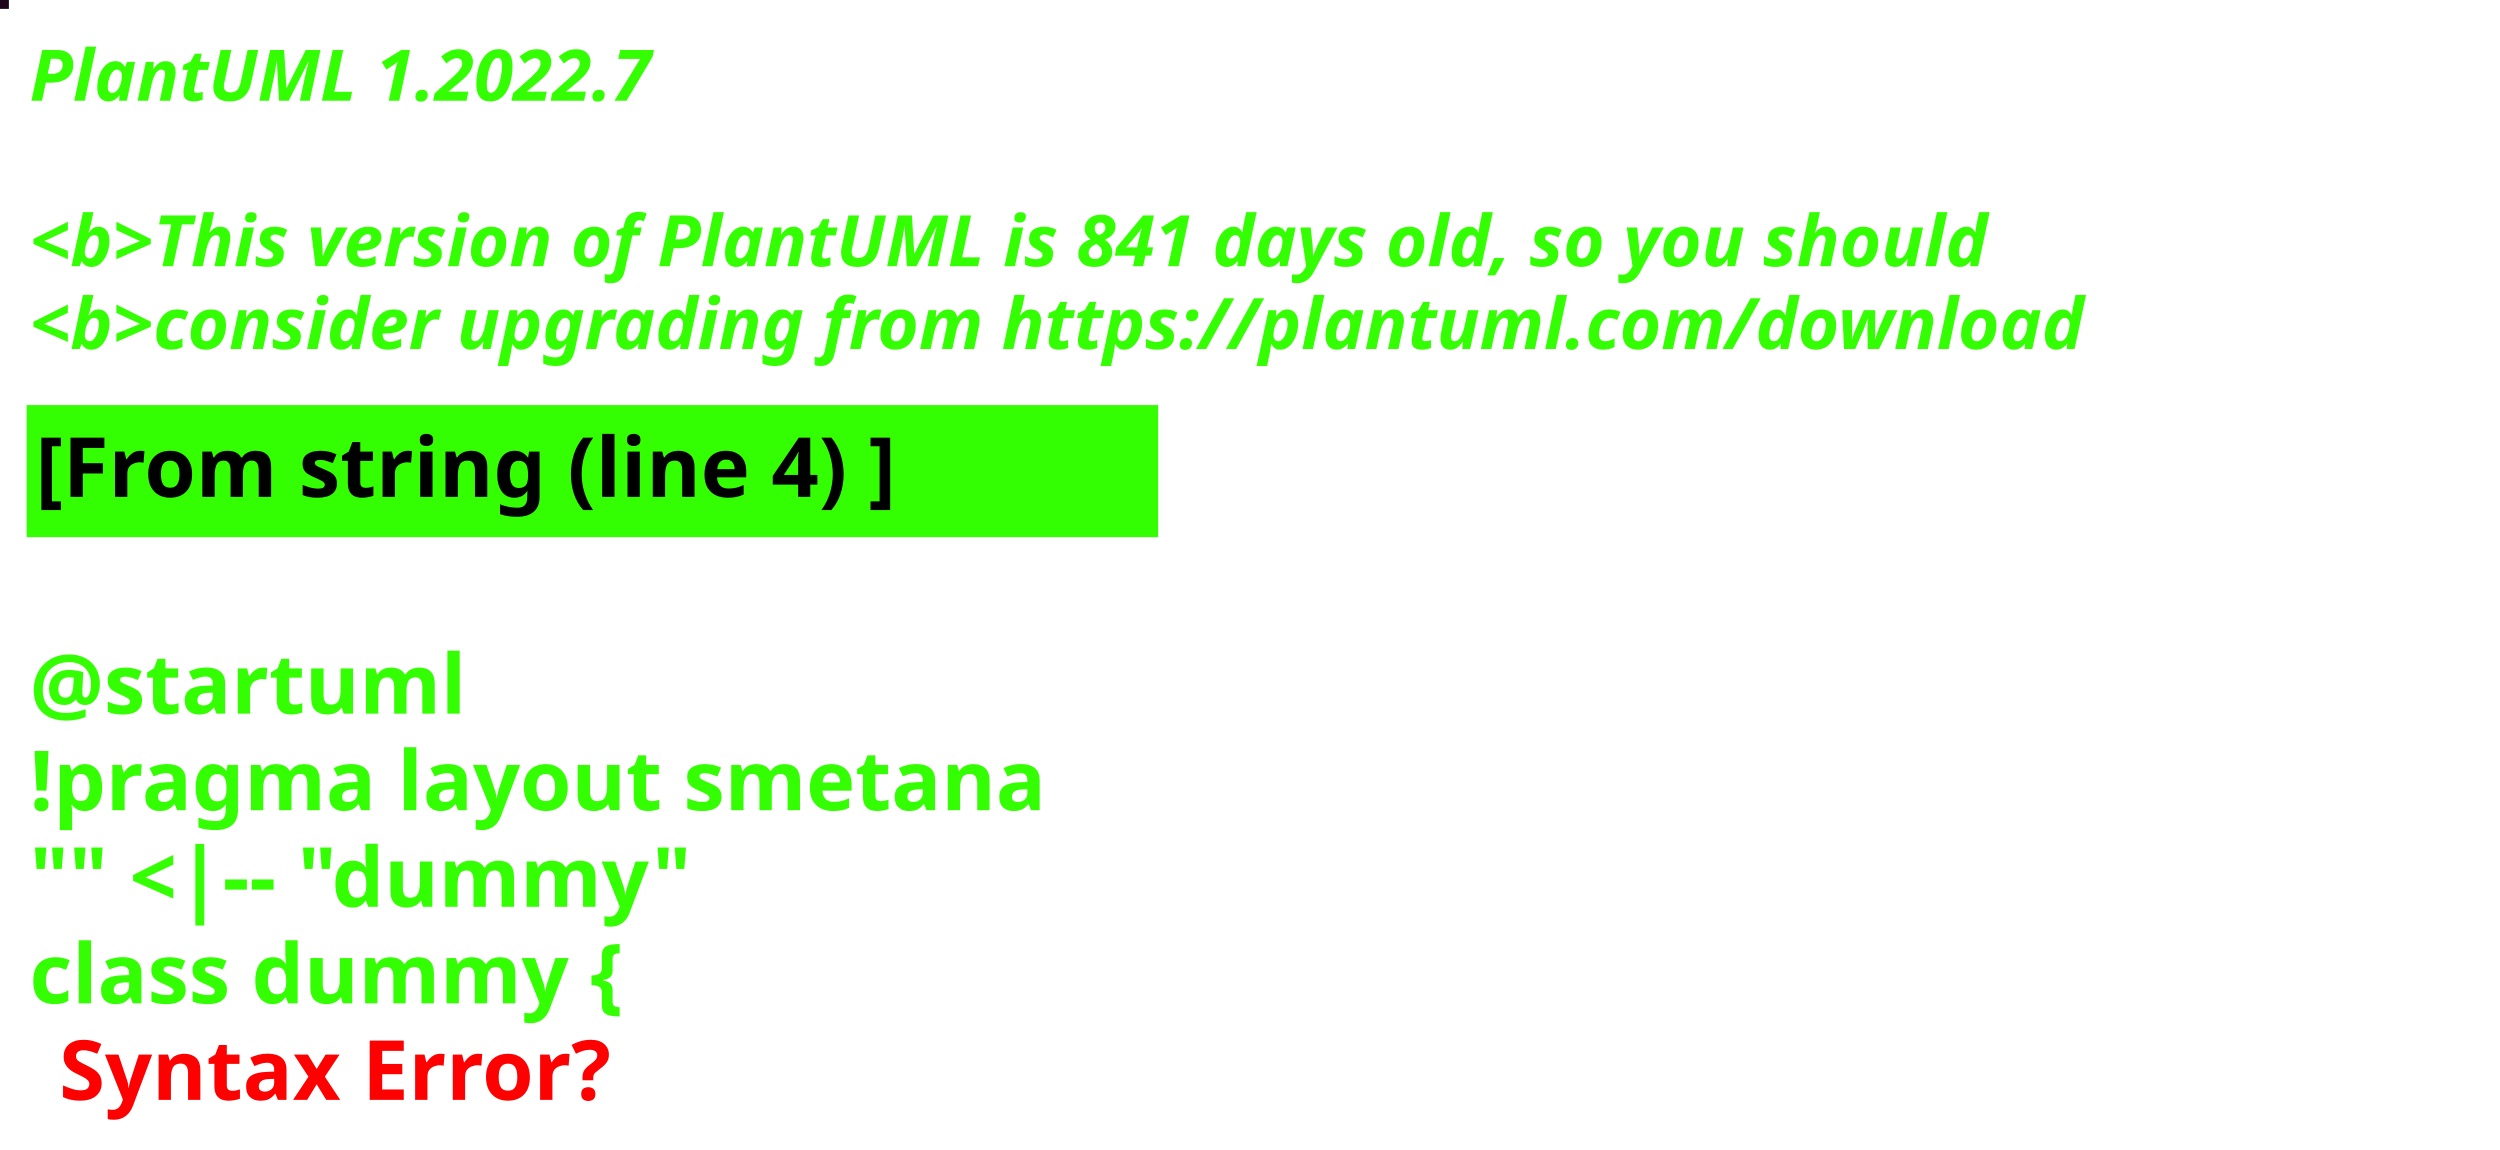
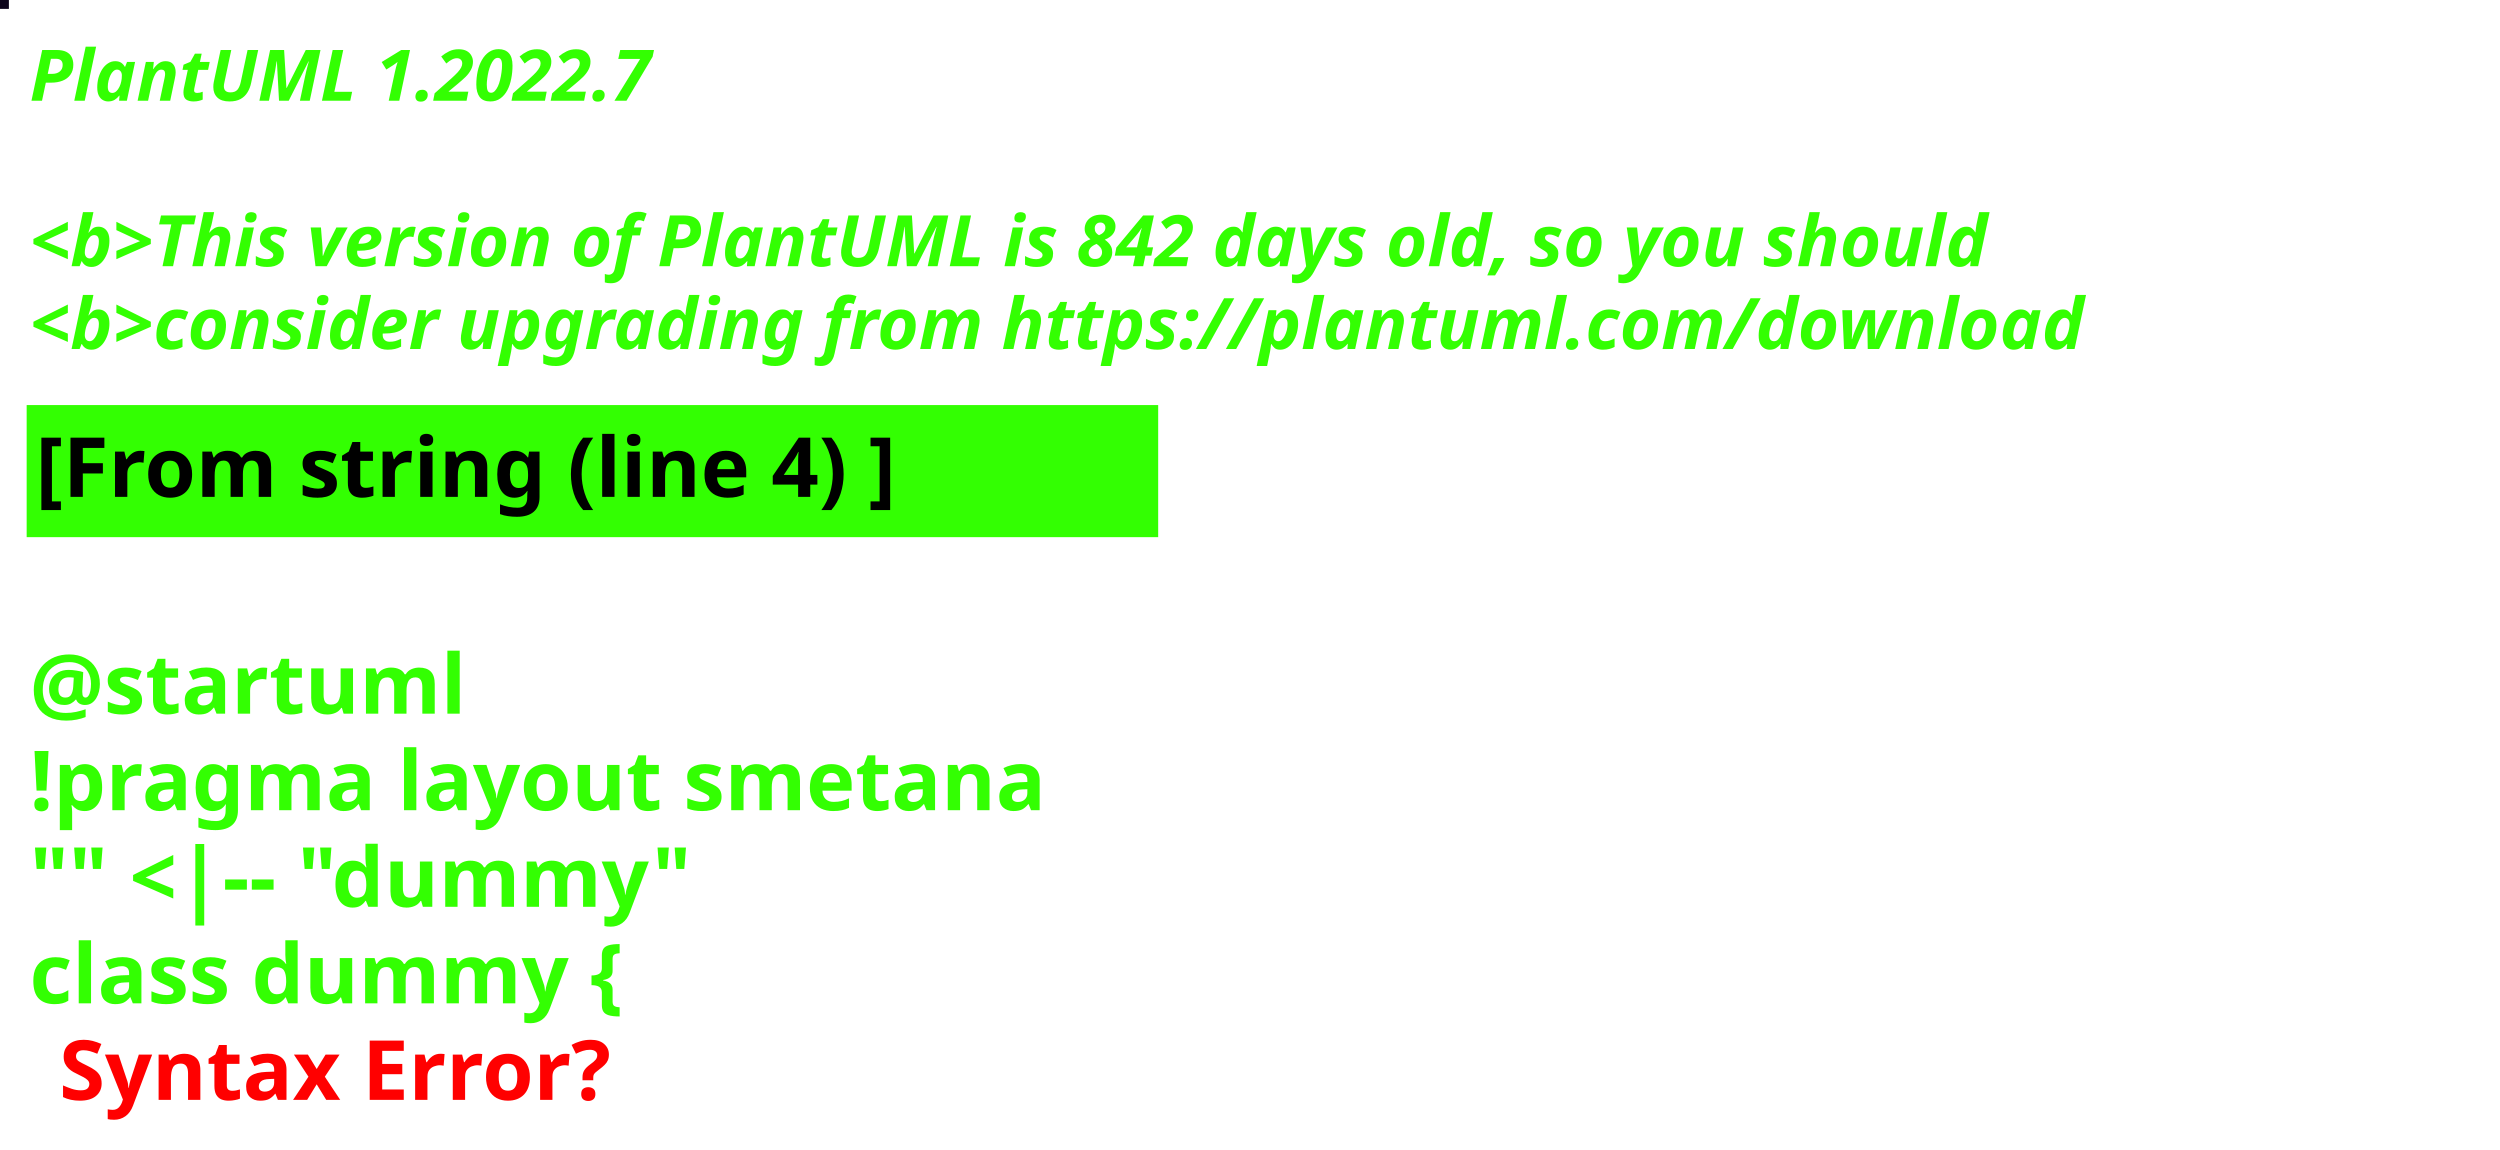
<svg xmlns="http://www.w3.org/2000/svg" contentStyleType="text/css" height="194px" preserveAspectRatio="none" style="width:422px;height:194px;background:#000000;" version="1.1" viewBox="0 0 422 194" width="422px" zoomAndPan="magnify">
  <defs />
  <g>
-     <rect fill="#1D061B" height="1" style="stroke:#1D061B;stroke-width:1.0;" width="1" x="0" y="0" />
+     <rect fill="#0E051C" height="1" style="stroke:#0E051C;stroke-width:1.0;" width="1" x="0" y="0" />
    <text fill="#33FF02" font-family="sans-serif" font-size="12" font-style="italic" font-weight="bold" lengthAdjust="spacing" textLength="127" x="5" y="17">PlantUML 1.2022.7</text>
    <text fill="#33FF02" font-family="sans-serif" font-size="12" font-style="italic" font-weight="bold" lengthAdjust="spacing" textLength="4" x="5" y="30.969"> </text>
-     <text fill="#33FF02" font-family="sans-serif" font-size="12" font-style="italic" font-weight="bold" lengthAdjust="spacing" textLength="399" x="5" y="44.938">&lt;b&gt;This version of PlantUML is 841 days old, so you should</text>
+     <text fill="#33FF02" font-family="sans-serif" font-size="12" font-style="italic" font-weight="bold" lengthAdjust="spacing" textLength="399" x="5" y="44.938">&lt;b&gt;This version of PlantUML is 842 days old, so you should</text>
    <text fill="#33FF02" font-family="sans-serif" font-size="12" font-style="italic" font-weight="bold" lengthAdjust="spacing" textLength="408" x="5" y="58.906">&lt;b&gt;consider upgrading from https://plantuml.com/download</text>
    <rect fill="#33FF02" height="21.297" style="stroke:#33FF02;stroke-width:1.0;" width="190" x="5" y="68.875" />
    <text fill="#000000" font-family="sans-serif" font-size="14" font-weight="bold" lengthAdjust="spacing" textLength="168" x="6" y="83.875">[From string (line 4) ]</text>
    <text fill="#33FF02" font-family="sans-serif" font-size="14" font-weight="bold" lengthAdjust="spacing" textLength="5" x="5" y="104.172"> </text>
    <text fill="#33FF02" font-family="sans-serif" font-size="14" font-weight="bold" lengthAdjust="spacing" textLength="79" x="5" y="120.469">@startuml</text>
    <text fill="#33FF02" font-family="sans-serif" font-size="14" font-weight="bold" lengthAdjust="spacing" textLength="190" x="5" y="136.766">!pragma layout smetana</text>
    <text fill="#33FF02" font-family="sans-serif" font-size="14" font-weight="bold" lengthAdjust="spacing" textLength="124" x="5" y="153.062">"" &lt;|-- "dummy"</text>
    <text fill="#33FF02" font-family="sans-serif" font-size="14" font-weight="bold" lengthAdjust="spacing" text-decoration="wavy underline" textLength="117" x="5" y="169.359">class dummy {</text>
    <text fill="#FF0000" font-family="sans-serif" font-size="14" font-weight="bold" lengthAdjust="spacing" textLength="106" x="10" y="185.656">Syntax Error?</text>
  </g>
</svg>
